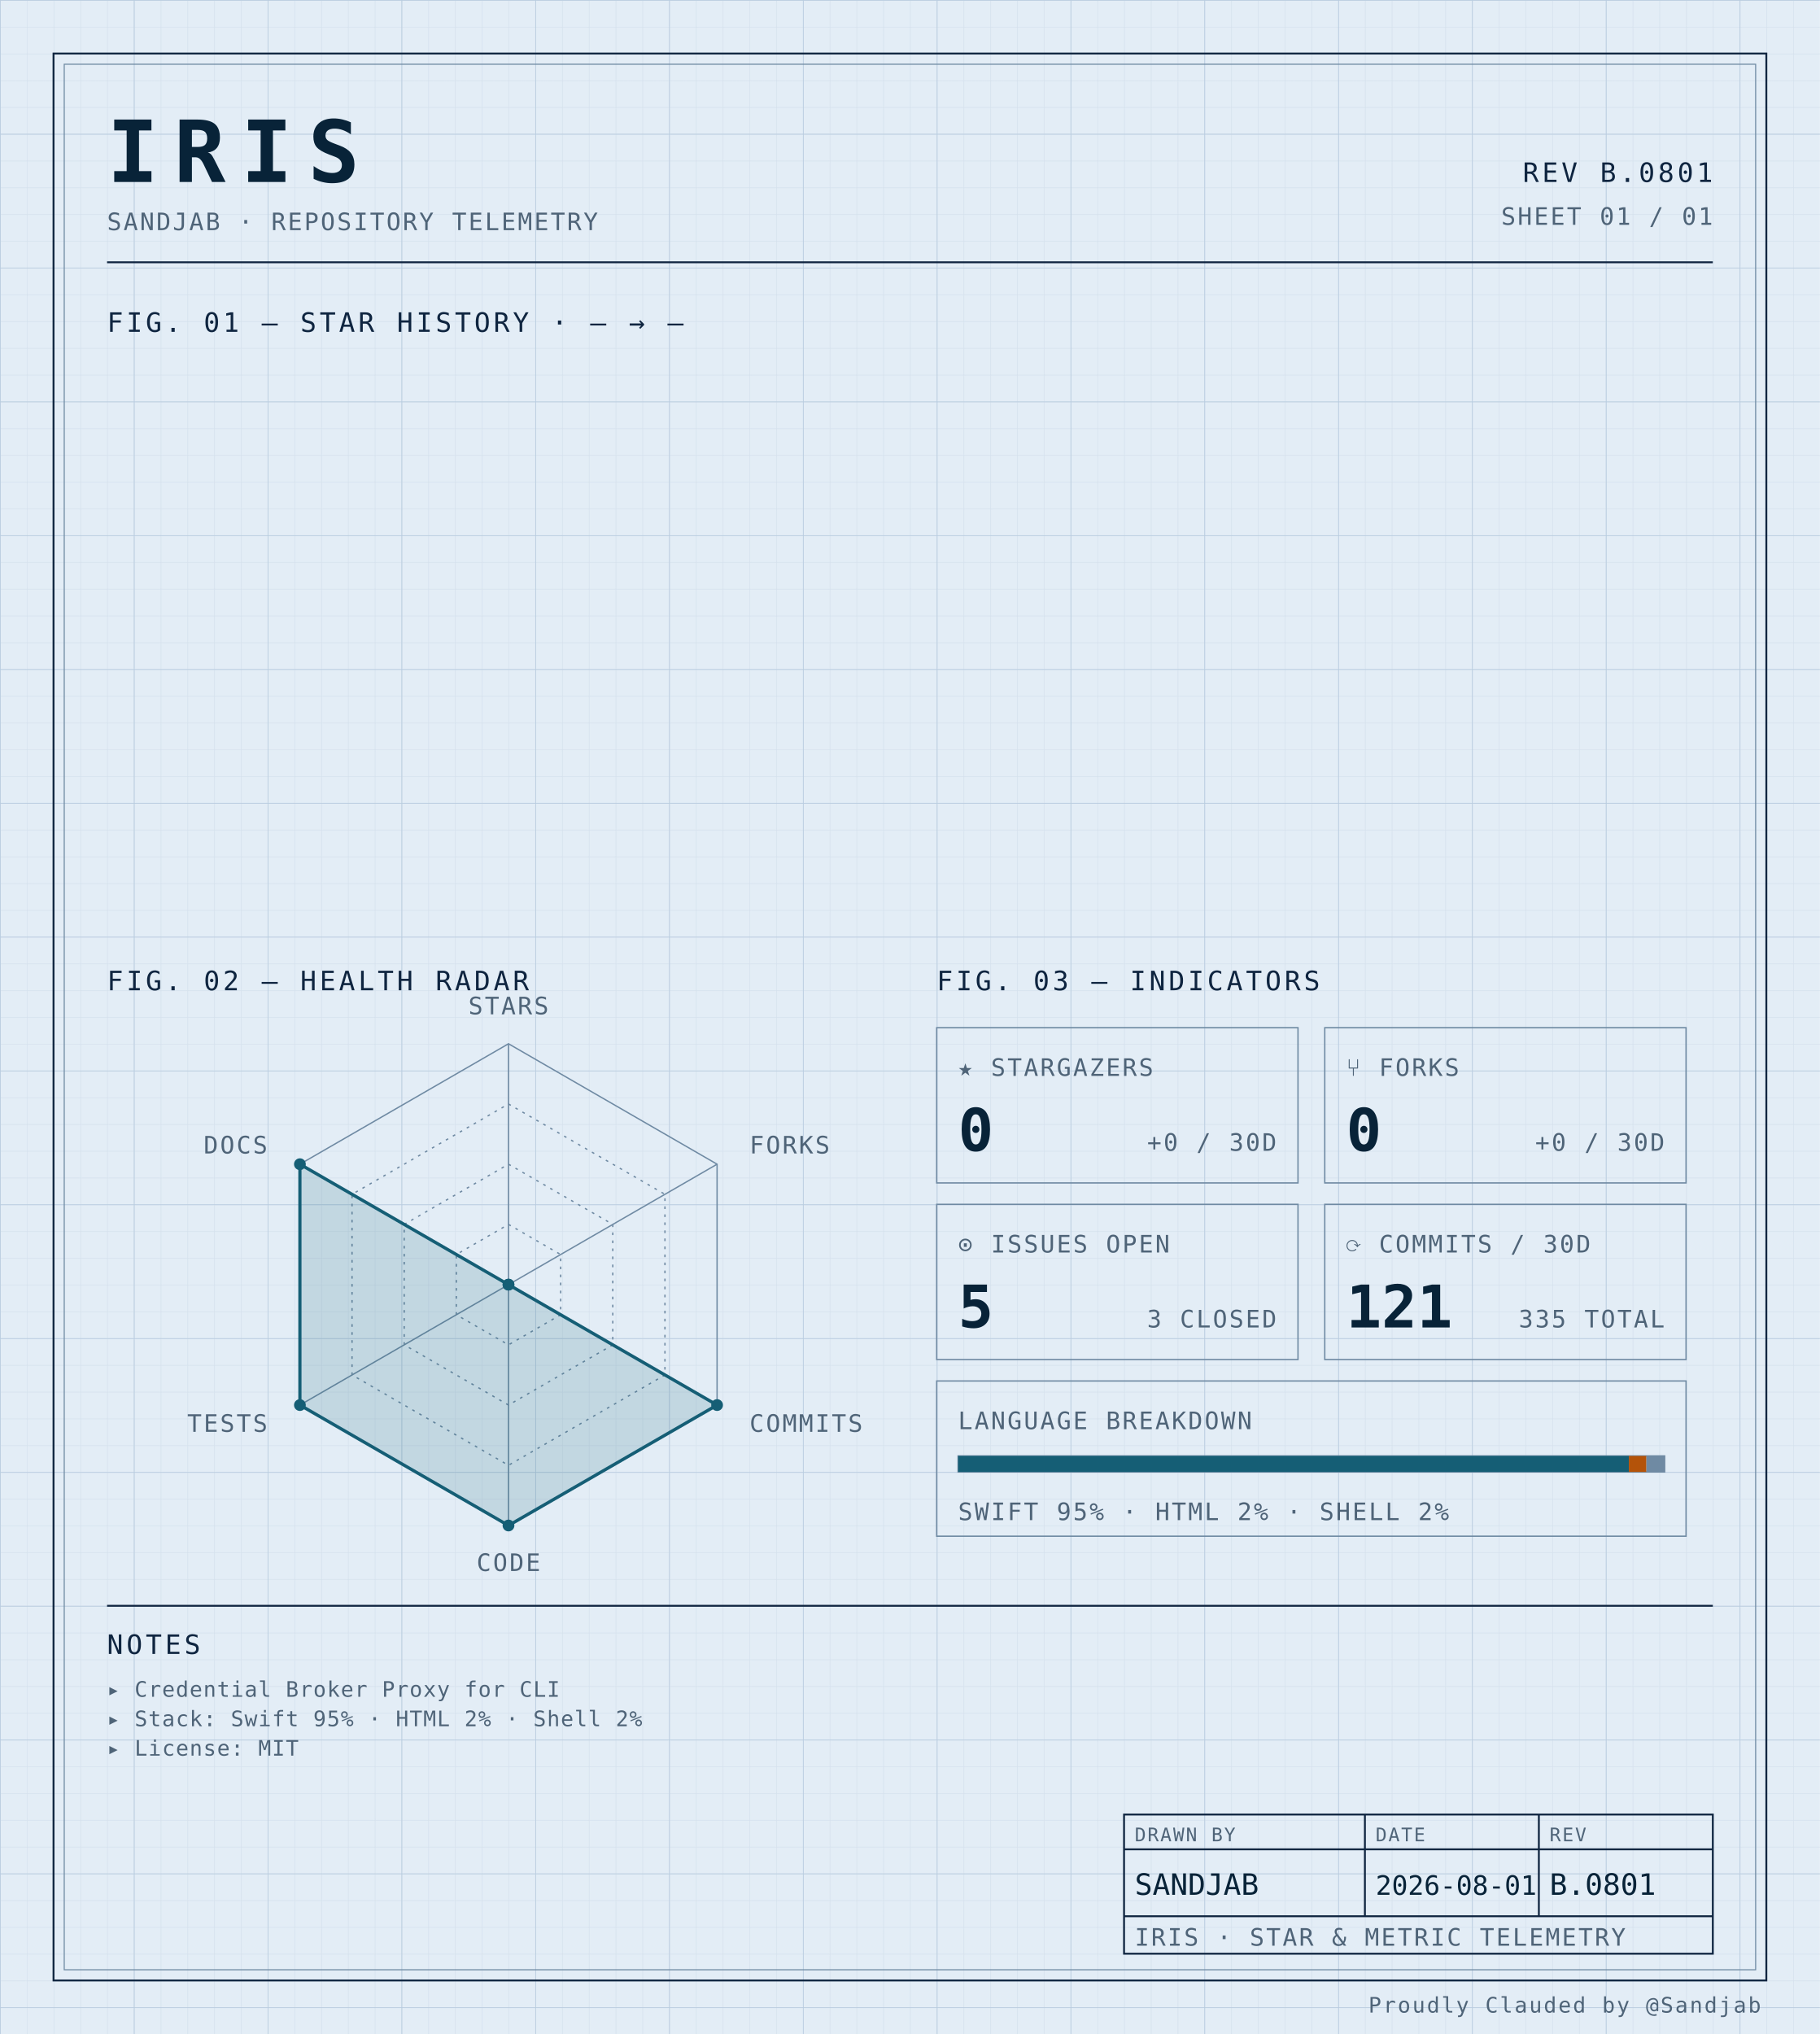
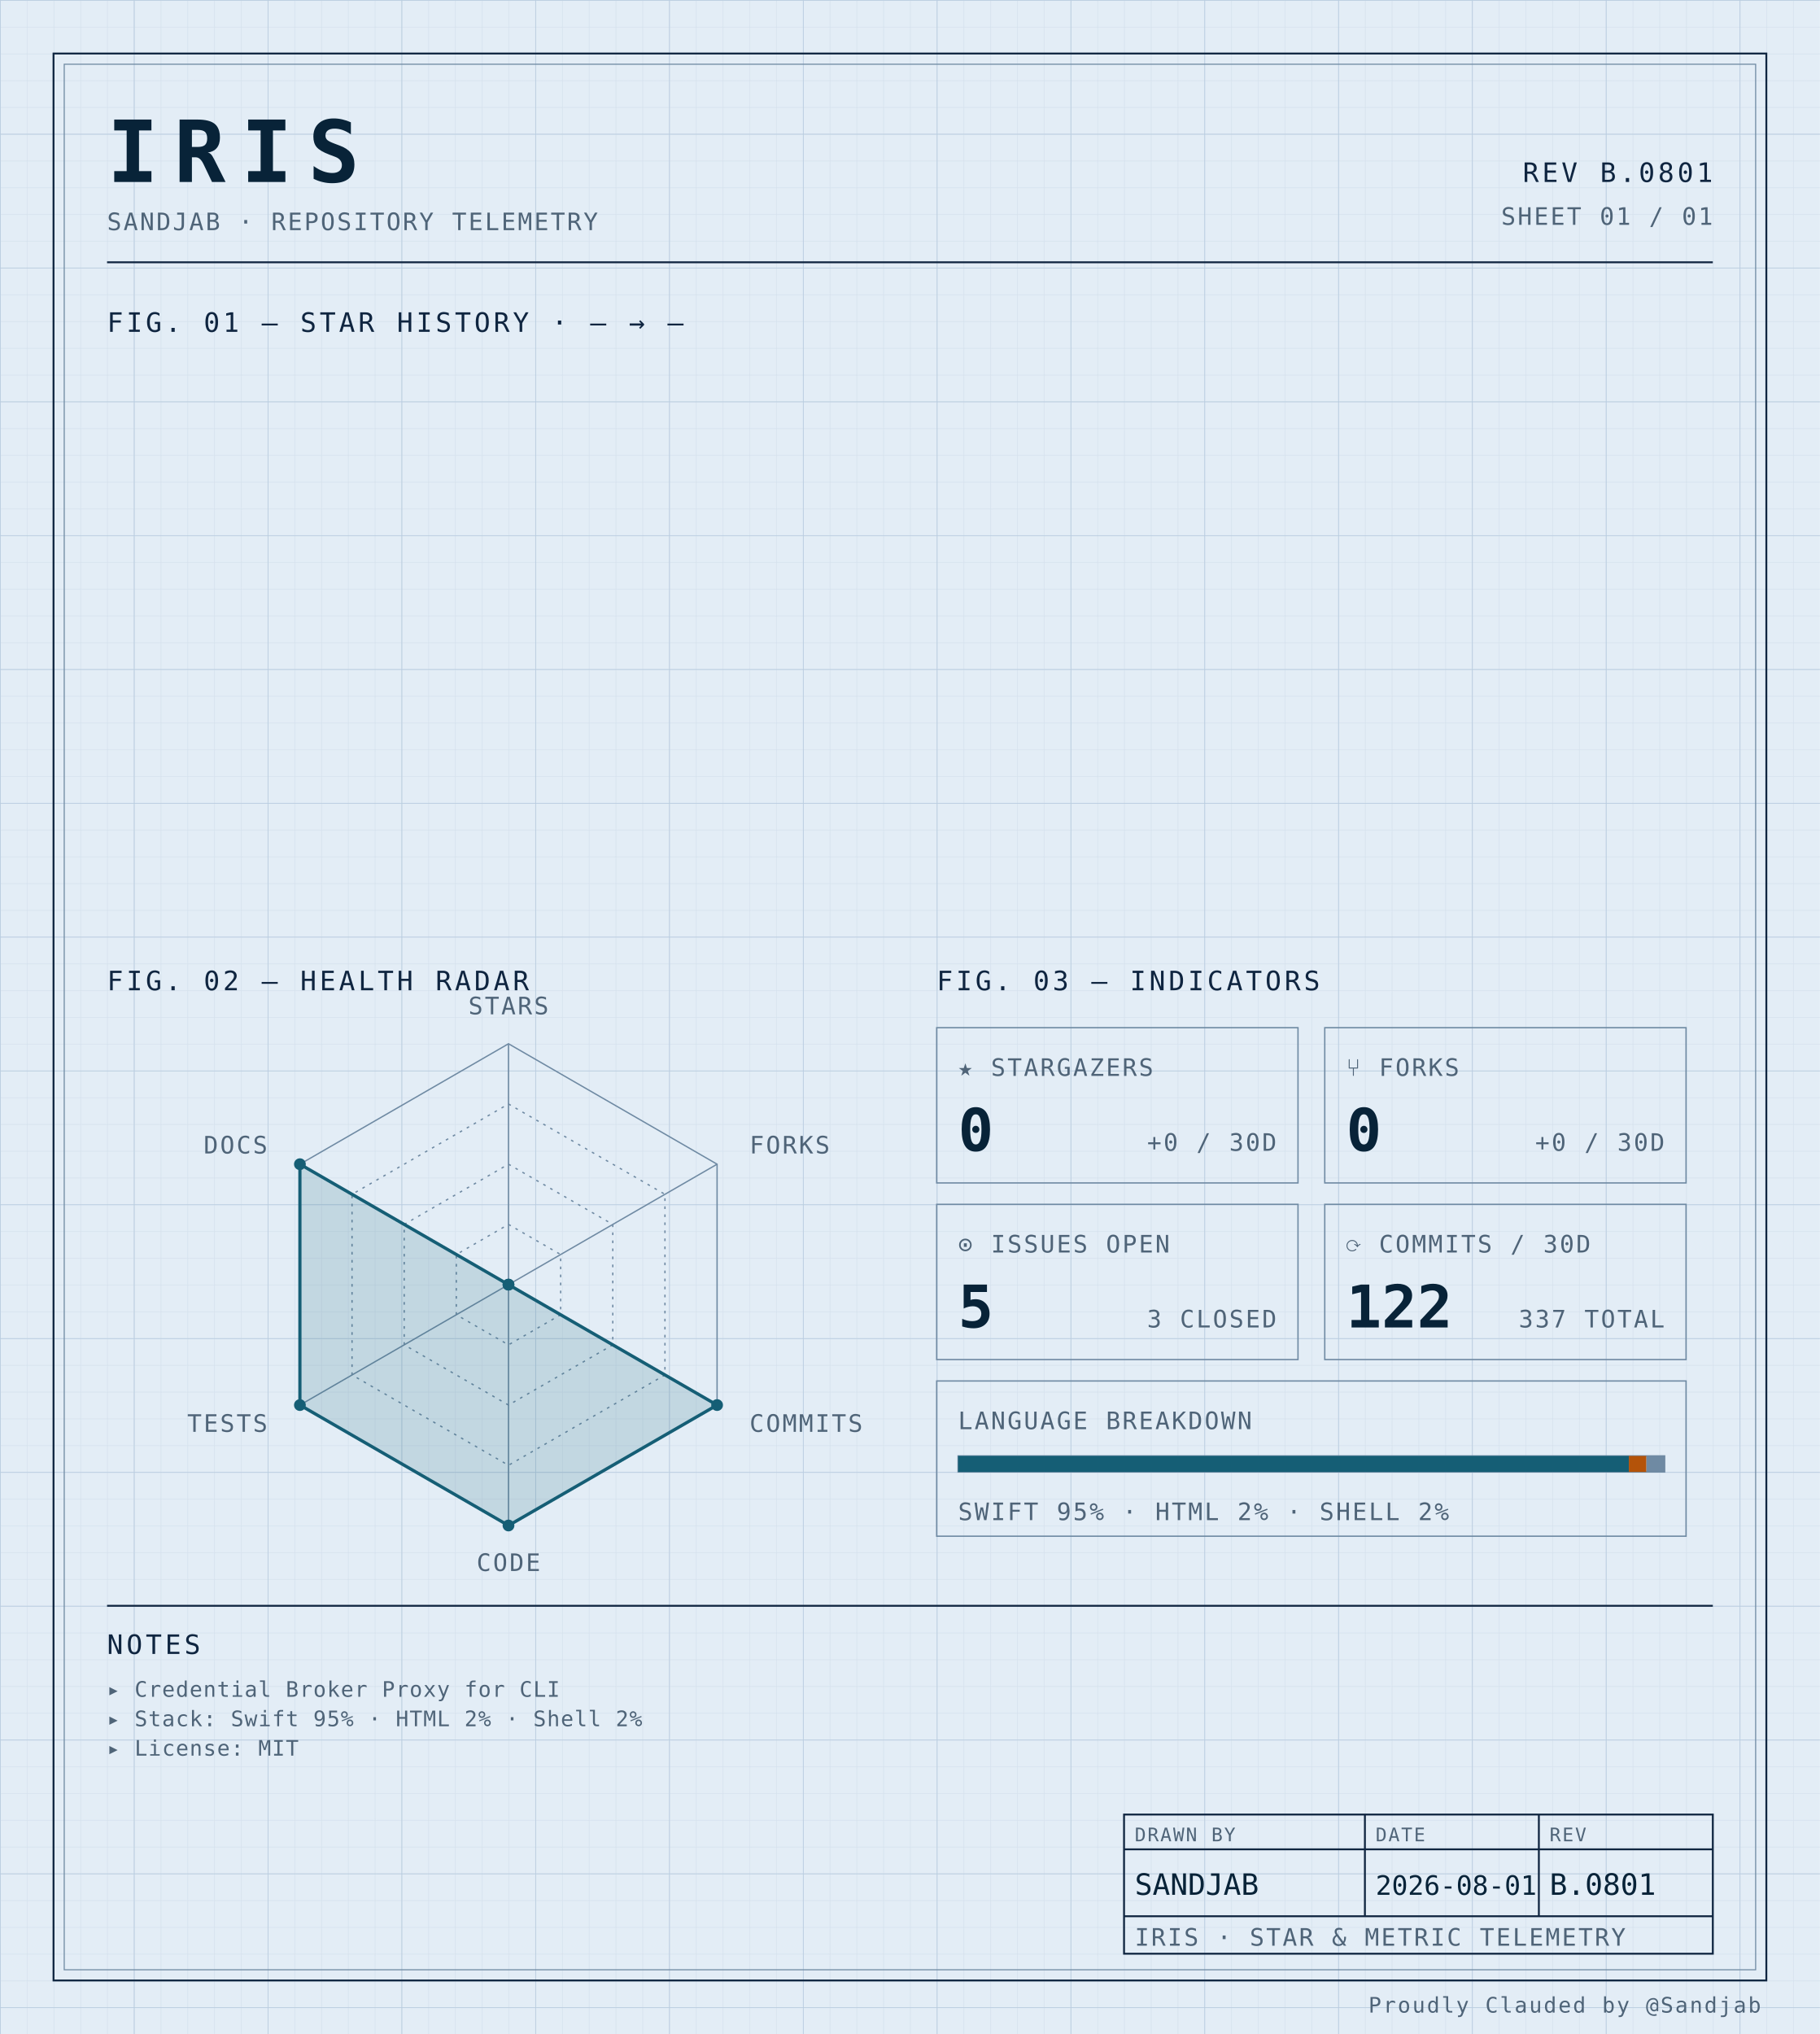
<svg xmlns="http://www.w3.org/2000/svg" width="100%" viewBox="0 0 680 760" role="img">
  <defs>
    <pattern id="grid-fine" width="10" height="10" patternUnits="userSpaceOnUse">
      <path d="M10 0H0V10" fill="none" stroke="#d4e0ec" stroke-width="0.4" />
    </pattern>
    <pattern id="grid-major" width="50" height="50" patternUnits="userSpaceOnUse">
      <path d="M50 0H0V50" fill="none" stroke="#b8cce0" stroke-width="0.5" />
    </pattern>
  </defs>
  <rect x="0" y="0" width="680" height="760" fill="#e3edf6" />
  <rect x="0" y="0" width="680" height="760" fill="url(#grid-fine)" />
  <rect x="0" y="0" width="680" height="760" fill="url(#grid-major)" />
  <rect x="20" y="20" width="640" height="720" fill="none" stroke="#0f2540" stroke-width="0.7" />
  <rect x="24" y="24" width="632" height="712" fill="none" stroke="#6f8aa3" stroke-width="0.4" />
  <text x="40" y="68" font-family="ui-monospace, 'SF Mono', 'JetBrains Mono', 'Cascadia Code', Consolas, monospace" font-size="32" font-weight="700" fill="#082338" text-anchor="start" letter-spacing="0.18em">IRIS</text>
  <text x="40" y="86" font-family="ui-monospace, 'SF Mono', 'JetBrains Mono', 'Cascadia Code', Consolas, monospace" font-size="9" font-weight="400" fill="#4f6478" text-anchor="start" letter-spacing="0.08em">SANDJAB · REPOSITORY TELEMETRY</text>
  <text x="640" y="68" font-family="ui-monospace, 'SF Mono', 'JetBrains Mono', 'Cascadia Code', Consolas, monospace" font-size="10" font-weight="400" fill="#0f2540" text-anchor="end" letter-spacing="0.12em">REV B.0801</text>
  <text x="640" y="84" font-family="ui-monospace, 'SF Mono', 'JetBrains Mono', 'Cascadia Code', Consolas, monospace" font-size="9" font-weight="400" fill="#4f6478" text-anchor="end" letter-spacing="0.08em">SHEET 01 / 01</text>
  <line x1="40" y1="98" x2="640" y2="98" stroke="#0f2540" stroke-width="0.7" />
  <text x="40" y="124" font-family="ui-monospace, 'SF Mono', 'JetBrains Mono', 'Cascadia Code', Consolas, monospace" font-size="10" font-weight="400" fill="#0f2540" text-anchor="start" letter-spacing="0.12em">FIG. 01 — STAR HISTORY · — → —</text>
  <text x="40" y="370" font-family="ui-monospace, 'SF Mono', 'JetBrains Mono', 'Cascadia Code', Consolas, monospace" font-size="10" font-weight="400" fill="#0f2540" text-anchor="start" letter-spacing="0.12em">FIG. 02 — HEALTH RADAR</text>
  <g transform="translate(190 480)">
    <polygon points="0.00,-90.00 77.94,-45.00 77.94,45.00 0.00,90.00 -77.94,45.00 -77.94,-45.00" fill="none" stroke="#6f8aa3" stroke-width="0.5" />
    <polygon points="0.00,-67.50 58.46,-33.75 58.46,33.75 0.00,67.50 -58.46,33.75 -58.46,-33.75" fill="none" stroke="#6f8aa3" stroke-width="0.5" stroke-dasharray="1,2" />
    <polygon points="0.00,-45.00 38.97,-22.50 38.97,22.50 0.00,45.00 -38.97,22.50 -38.97,-22.50" fill="none" stroke="#6f8aa3" stroke-width="0.5" stroke-dasharray="1,2" />
    <polygon points="0.00,-22.50 19.49,-11.25 19.49,11.25 0.00,22.50 -19.49,11.25 -19.49,-11.25" fill="none" stroke="#6f8aa3" stroke-width="0.5" stroke-dasharray="1,2" />
    <line x1="0" y1="0" x2="0.00" y2="-90.00" stroke="#6f8aa3" stroke-width="0.5" />
    <line x1="0" y1="0" x2="77.94" y2="-45.00" stroke="#6f8aa3" stroke-width="0.5" />
    <line x1="0" y1="0" x2="77.94" y2="45.00" stroke="#6f8aa3" stroke-width="0.5" />
    <line x1="0" y1="0" x2="0.00" y2="90.00" stroke="#6f8aa3" stroke-width="0.5" />
    <line x1="0" y1="0" x2="-77.94" y2="45.00" stroke="#6f8aa3" stroke-width="0.5" />
    <line x1="0" y1="0" x2="-77.94" y2="-45.00" stroke="#6f8aa3" stroke-width="0.5" />
    <polygon points="0.00,0.00 0.00,0.00 77.94,45.00 0.00,90.00 -77.94,45.00 -77.94,-45.00" fill="#155e75" fill-opacity="0.16" stroke="#155e75" stroke-width="1.2" />
    <circle cx="0.00" cy="0.00" r="2.2" fill="#155e75" />
    <circle cx="0.00" cy="0.00" r="2.2" fill="#155e75" />
    <circle cx="77.94" cy="45.00" r="2.2" fill="#155e75" />
    <circle cx="0.00" cy="90.00" r="2.2" fill="#155e75" />
    <circle cx="-77.94" cy="45.00" r="2.2" fill="#155e75" />
    <circle cx="-77.94" cy="-45.00" r="2.2" fill="#155e75" />
    <text x="6.3681633555662356e-15" y="-101" font-family="ui-monospace, 'SF Mono', 'JetBrains Mono', 'Cascadia Code', Consolas, monospace" font-size="9" font-weight="400" fill="#4f6478" text-anchor="middle" letter-spacing="0.08em">STARS</text>
    <text x="90.067" y="-49" font-family="ui-monospace, 'SF Mono', 'JetBrains Mono', 'Cascadia Code', Consolas, monospace" font-size="9" font-weight="400" fill="#4f6478" text-anchor="start" letter-spacing="0.08em">FORKS</text>
    <text x="90.067" y="55" font-family="ui-monospace, 'SF Mono', 'JetBrains Mono', 'Cascadia Code', Consolas, monospace" font-size="9" font-weight="400" fill="#4f6478" text-anchor="start" letter-spacing="0.08em">COMMITS</text>
    <text x="6.3681633555662356e-15" y="107" font-family="ui-monospace, 'SF Mono', 'JetBrains Mono', 'Cascadia Code', Consolas, monospace" font-size="9" font-weight="400" fill="#4f6478" text-anchor="middle" letter-spacing="0.08em">CODE</text>
    <text x="-90.067" y="55" font-family="ui-monospace, 'SF Mono', 'JetBrains Mono', 'Cascadia Code', Consolas, monospace" font-size="9" font-weight="400" fill="#4f6478" text-anchor="end" letter-spacing="0.08em">TESTS</text>
    <text x="-90.067" y="-49" font-family="ui-monospace, 'SF Mono', 'JetBrains Mono', 'Cascadia Code', Consolas, monospace" font-size="9" font-weight="400" fill="#4f6478" text-anchor="end" letter-spacing="0.08em">DOCS</text>
  </g>
  <text x="350" y="370" font-family="ui-monospace, 'SF Mono', 'JetBrains Mono', 'Cascadia Code', Consolas, monospace" font-size="10" font-weight="400" fill="#0f2540" text-anchor="start" letter-spacing="0.12em">FIG. 03 — INDICATORS</text>
  <rect x="350" y="384" width="135" height="58" fill="none" stroke="#6f8aa3" stroke-width="0.5" />
  <text x="358" y="402" font-family="ui-monospace, 'SF Mono', 'JetBrains Mono', 'Cascadia Code', Consolas, monospace" font-size="9" font-weight="400" fill="#4f6478" text-anchor="start" letter-spacing="0.08em">★ STARGAZERS</text>
  <text x="358" y="430" font-family="ui-monospace, 'SF Mono', 'JetBrains Mono', 'Cascadia Code', Consolas, monospace" font-size="22" font-weight="700" fill="#082338" text-anchor="start" letter-spacing="normal">0</text>
  <text x="477" y="430" font-family="ui-monospace, 'SF Mono', 'JetBrains Mono', 'Cascadia Code', Consolas, monospace" font-size="9" font-weight="400" fill="#4f6478" text-anchor="end" letter-spacing="0.08em">+0 / 30D</text>
  <rect x="495" y="384" width="135" height="58" fill="none" stroke="#6f8aa3" stroke-width="0.5" />
  <text x="503" y="402" font-family="ui-monospace, 'SF Mono', 'JetBrains Mono', 'Cascadia Code', Consolas, monospace" font-size="9" font-weight="400" fill="#4f6478" text-anchor="start" letter-spacing="0.08em">⑂ FORKS</text>
  <text x="503" y="430" font-family="ui-monospace, 'SF Mono', 'JetBrains Mono', 'Cascadia Code', Consolas, monospace" font-size="22" font-weight="700" fill="#082338" text-anchor="start" letter-spacing="normal">0</text>
  <text x="622" y="430" font-family="ui-monospace, 'SF Mono', 'JetBrains Mono', 'Cascadia Code', Consolas, monospace" font-size="9" font-weight="400" fill="#4f6478" text-anchor="end" letter-spacing="0.08em">+0 / 30D</text>
  <rect x="350" y="450" width="135" height="58" fill="none" stroke="#6f8aa3" stroke-width="0.5" />
  <text x="358" y="468" font-family="ui-monospace, 'SF Mono', 'JetBrains Mono', 'Cascadia Code', Consolas, monospace" font-size="9" font-weight="400" fill="#4f6478" text-anchor="start" letter-spacing="0.08em">⊙ ISSUES OPEN</text>
  <text x="358" y="496" font-family="ui-monospace, 'SF Mono', 'JetBrains Mono', 'Cascadia Code', Consolas, monospace" font-size="22" font-weight="700" fill="#082338" text-anchor="start" letter-spacing="normal">5</text>
  <text x="477" y="496" font-family="ui-monospace, 'SF Mono', 'JetBrains Mono', 'Cascadia Code', Consolas, monospace" font-size="9" font-weight="400" fill="#4f6478" text-anchor="end" letter-spacing="0.08em">3 CLOSED</text>
  <rect x="495" y="450" width="135" height="58" fill="none" stroke="#6f8aa3" stroke-width="0.5" />
  <text x="503" y="468" font-family="ui-monospace, 'SF Mono', 'JetBrains Mono', 'Cascadia Code', Consolas, monospace" font-size="9" font-weight="400" fill="#4f6478" text-anchor="start" letter-spacing="0.08em">⟳ COMMITS / 30D</text>
-   <text x="503" y="496" font-family="ui-monospace, 'SF Mono', 'JetBrains Mono', 'Cascadia Code', Consolas, monospace" font-size="22" font-weight="700" fill="#082338" text-anchor="start" letter-spacing="normal">121</text>
-   <text x="622" y="496" font-family="ui-monospace, 'SF Mono', 'JetBrains Mono', 'Cascadia Code', Consolas, monospace" font-size="9" font-weight="400" fill="#4f6478" text-anchor="end" letter-spacing="0.08em">335 TOTAL</text>
+   <text x="503" y="496" font-family="ui-monospace, 'SF Mono', 'JetBrains Mono', 'Cascadia Code', Consolas, monospace" font-size="22" font-weight="700" fill="#082338" text-anchor="start" letter-spacing="normal">122</text>
+   <text x="622" y="496" font-family="ui-monospace, 'SF Mono', 'JetBrains Mono', 'Cascadia Code', Consolas, monospace" font-size="9" font-weight="400" fill="#4f6478" text-anchor="end" letter-spacing="0.08em">337 TOTAL</text>
  <rect x="350" y="516" width="280" height="58" fill="none" stroke="#6f8aa3" stroke-width="0.5" />
  <text x="358" y="534" font-family="ui-monospace, 'SF Mono', 'JetBrains Mono', 'Cascadia Code', Consolas, monospace" font-size="9" font-weight="400" fill="#4f6478" text-anchor="start" letter-spacing="0.08em">LANGUAGE BREAKDOWN</text>
  <rect x="358" y="544" width="264" height="6" fill="none" stroke="#6f8aa3" stroke-width="0.5" />
  <rect x="358" y="544" width="250.62" height="6" fill="#155e75" />
  <rect x="608.623" y="544" width="6.57" height="6" fill="#b45309" />
  <rect x="615.192" y="544" width="6.81" height="6" fill="#6f8aa3" />
  <text x="358" y="568" font-family="ui-monospace, 'SF Mono', 'JetBrains Mono', 'Cascadia Code', Consolas, monospace" font-size="9" font-weight="400" fill="#4f6478" text-anchor="start" letter-spacing="0.08em">SWIFT 95% · HTML 2% · SHELL 2%</text>
  <line x1="40" y1="600" x2="640" y2="600" stroke="#0f2540" stroke-width="0.7" />
  <text x="40" y="618" font-family="ui-monospace, 'SF Mono', 'JetBrains Mono', 'Cascadia Code', Consolas, monospace" font-size="10" font-weight="400" fill="#0f2540" text-anchor="start" letter-spacing="0.12em">NOTES</text>
  <text x="40" y="634" font-family="ui-monospace, 'SF Mono', 'JetBrains Mono', 'Cascadia Code', Consolas, monospace" font-size="8" font-weight="400" fill="#4f6478" text-anchor="start" letter-spacing="0.04em">▸ Credential Broker Proxy for CLI</text>
  <text x="40" y="645" font-family="ui-monospace, 'SF Mono', 'JetBrains Mono', 'Cascadia Code', Consolas, monospace" font-size="8" font-weight="400" fill="#4f6478" text-anchor="start" letter-spacing="0.04em">▸ Stack: Swift 95% · HTML 2% · Shell 2%</text>
  <text x="40" y="656" font-family="ui-monospace, 'SF Mono', 'JetBrains Mono', 'Cascadia Code', Consolas, monospace" font-size="8" font-weight="400" fill="#4f6478" text-anchor="start" letter-spacing="0.04em">▸ License: MIT</text>
  <rect x="420" y="678" width="220" height="52" fill="none" stroke="#0f2540" stroke-width="0.7" />
  <line x1="420" y1="691" x2="640" y2="691" stroke="#0f2540" stroke-width="0.7" />
  <line x1="420" y1="716" x2="640" y2="716" stroke="#0f2540" stroke-width="0.7" />
  <line x1="510" y1="678" x2="510" y2="716" stroke="#0f2540" stroke-width="0.7" />
  <line x1="575" y1="678" x2="575" y2="716" stroke="#0f2540" stroke-width="0.7" />
  <text x="424" y="688" font-family="ui-monospace, 'SF Mono', 'JetBrains Mono', 'Cascadia Code', Consolas, monospace" font-size="7" font-weight="400" fill="#4f6478" text-anchor="start" letter-spacing="0.08em">DRAWN BY</text>
  <text x="514" y="688" font-family="ui-monospace, 'SF Mono', 'JetBrains Mono', 'Cascadia Code', Consolas, monospace" font-size="7" font-weight="400" fill="#4f6478" text-anchor="start" letter-spacing="0.08em">DATE</text>
  <text x="579" y="688" font-family="ui-monospace, 'SF Mono', 'JetBrains Mono', 'Cascadia Code', Consolas, monospace" font-size="7" font-weight="400" fill="#4f6478" text-anchor="start" letter-spacing="0.08em">REV</text>
  <text x="424" y="708" font-family="ui-monospace, 'SF Mono', 'JetBrains Mono', 'Cascadia Code', Consolas, monospace" font-size="11" font-weight="400" fill="#082338" text-anchor="start" letter-spacing="normal">SANDJAB</text>
  <text x="514" y="708" font-family="ui-monospace, 'SF Mono', 'JetBrains Mono', 'Cascadia Code', Consolas, monospace" font-size="10" font-weight="400" fill="#082338" text-anchor="start" letter-spacing="normal">2026-08-01</text>
  <text x="579" y="708" font-family="ui-monospace, 'SF Mono', 'JetBrains Mono', 'Cascadia Code', Consolas, monospace" font-size="11" font-weight="400" fill="#082338" text-anchor="start" letter-spacing="normal">B.0801</text>
  <text x="424" y="727" font-family="ui-monospace, 'SF Mono', 'JetBrains Mono', 'Cascadia Code', Consolas, monospace" font-size="9" font-weight="400" fill="#4f6478" text-anchor="start" letter-spacing="0.08em">IRIS · STAR &amp; METRIC TELEMETRY</text>
  <text x="658" y="752" font-family="ui-monospace, 'SF Mono', 'JetBrains Mono', 'Cascadia Code', Consolas, monospace" font-size="8" font-weight="400" fill="#4f6478" text-anchor="end" letter-spacing="0.08em">Proudly Clauded by @Sandjab</text>
</svg>
